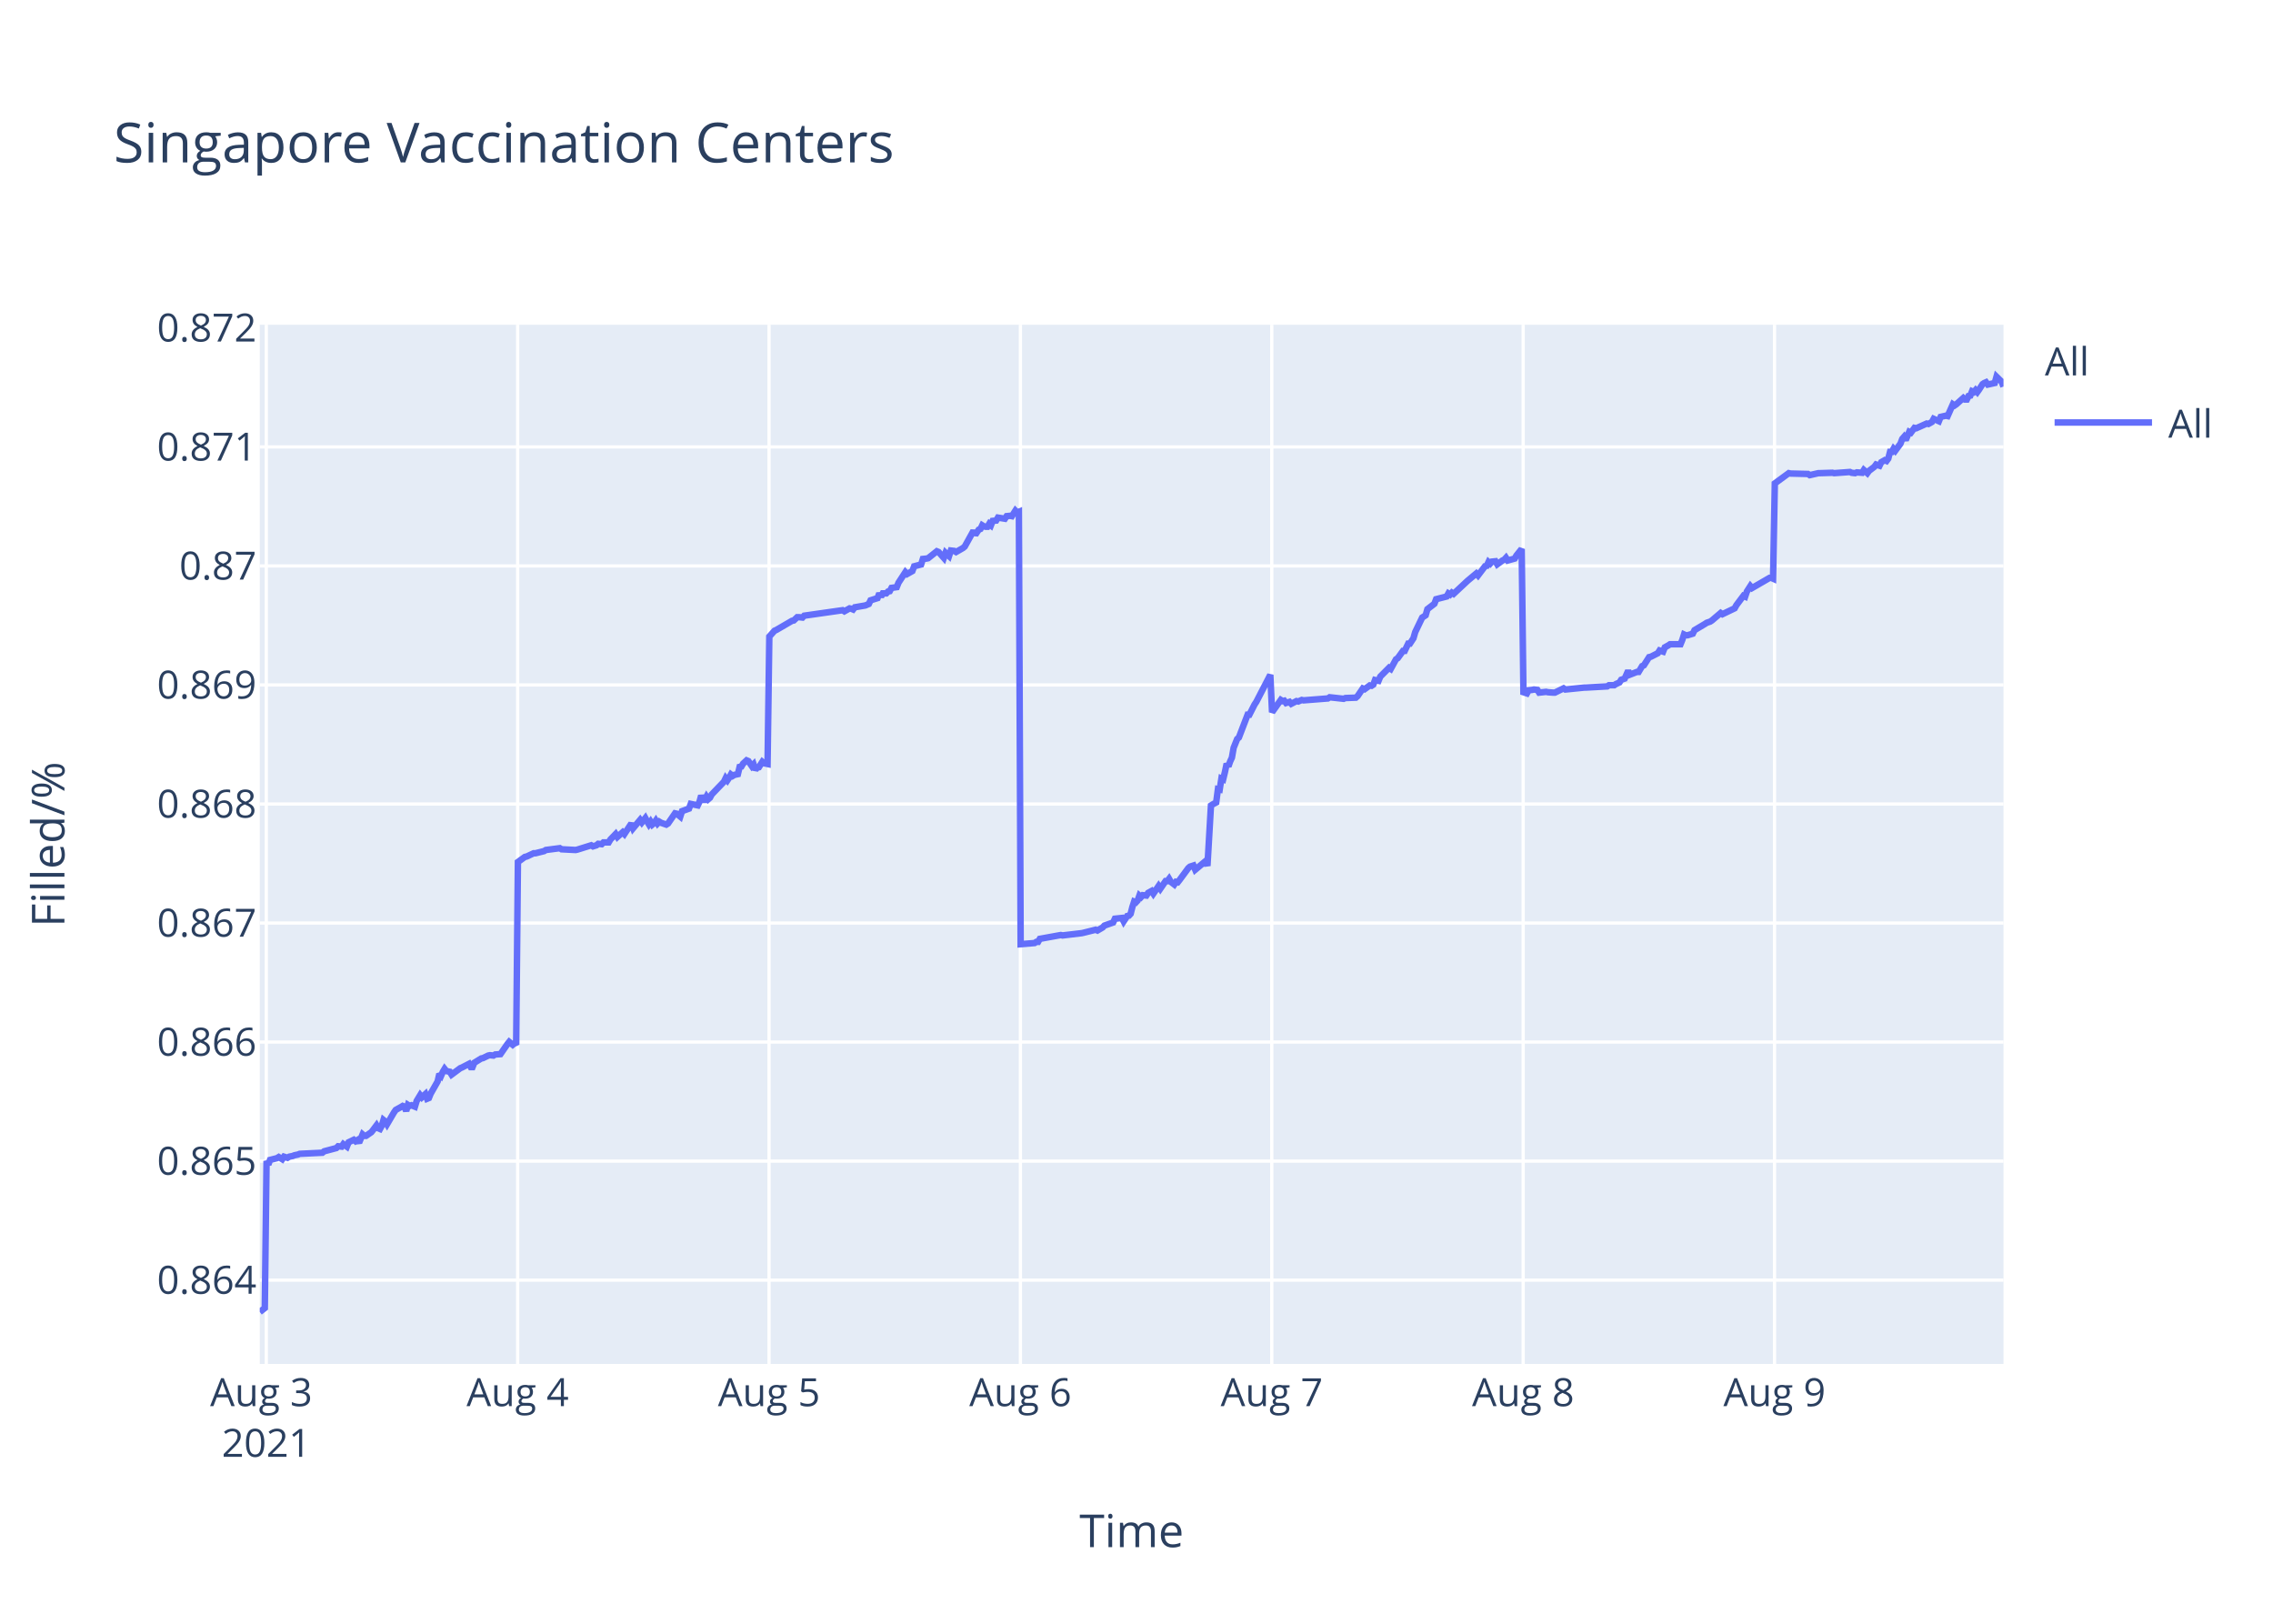
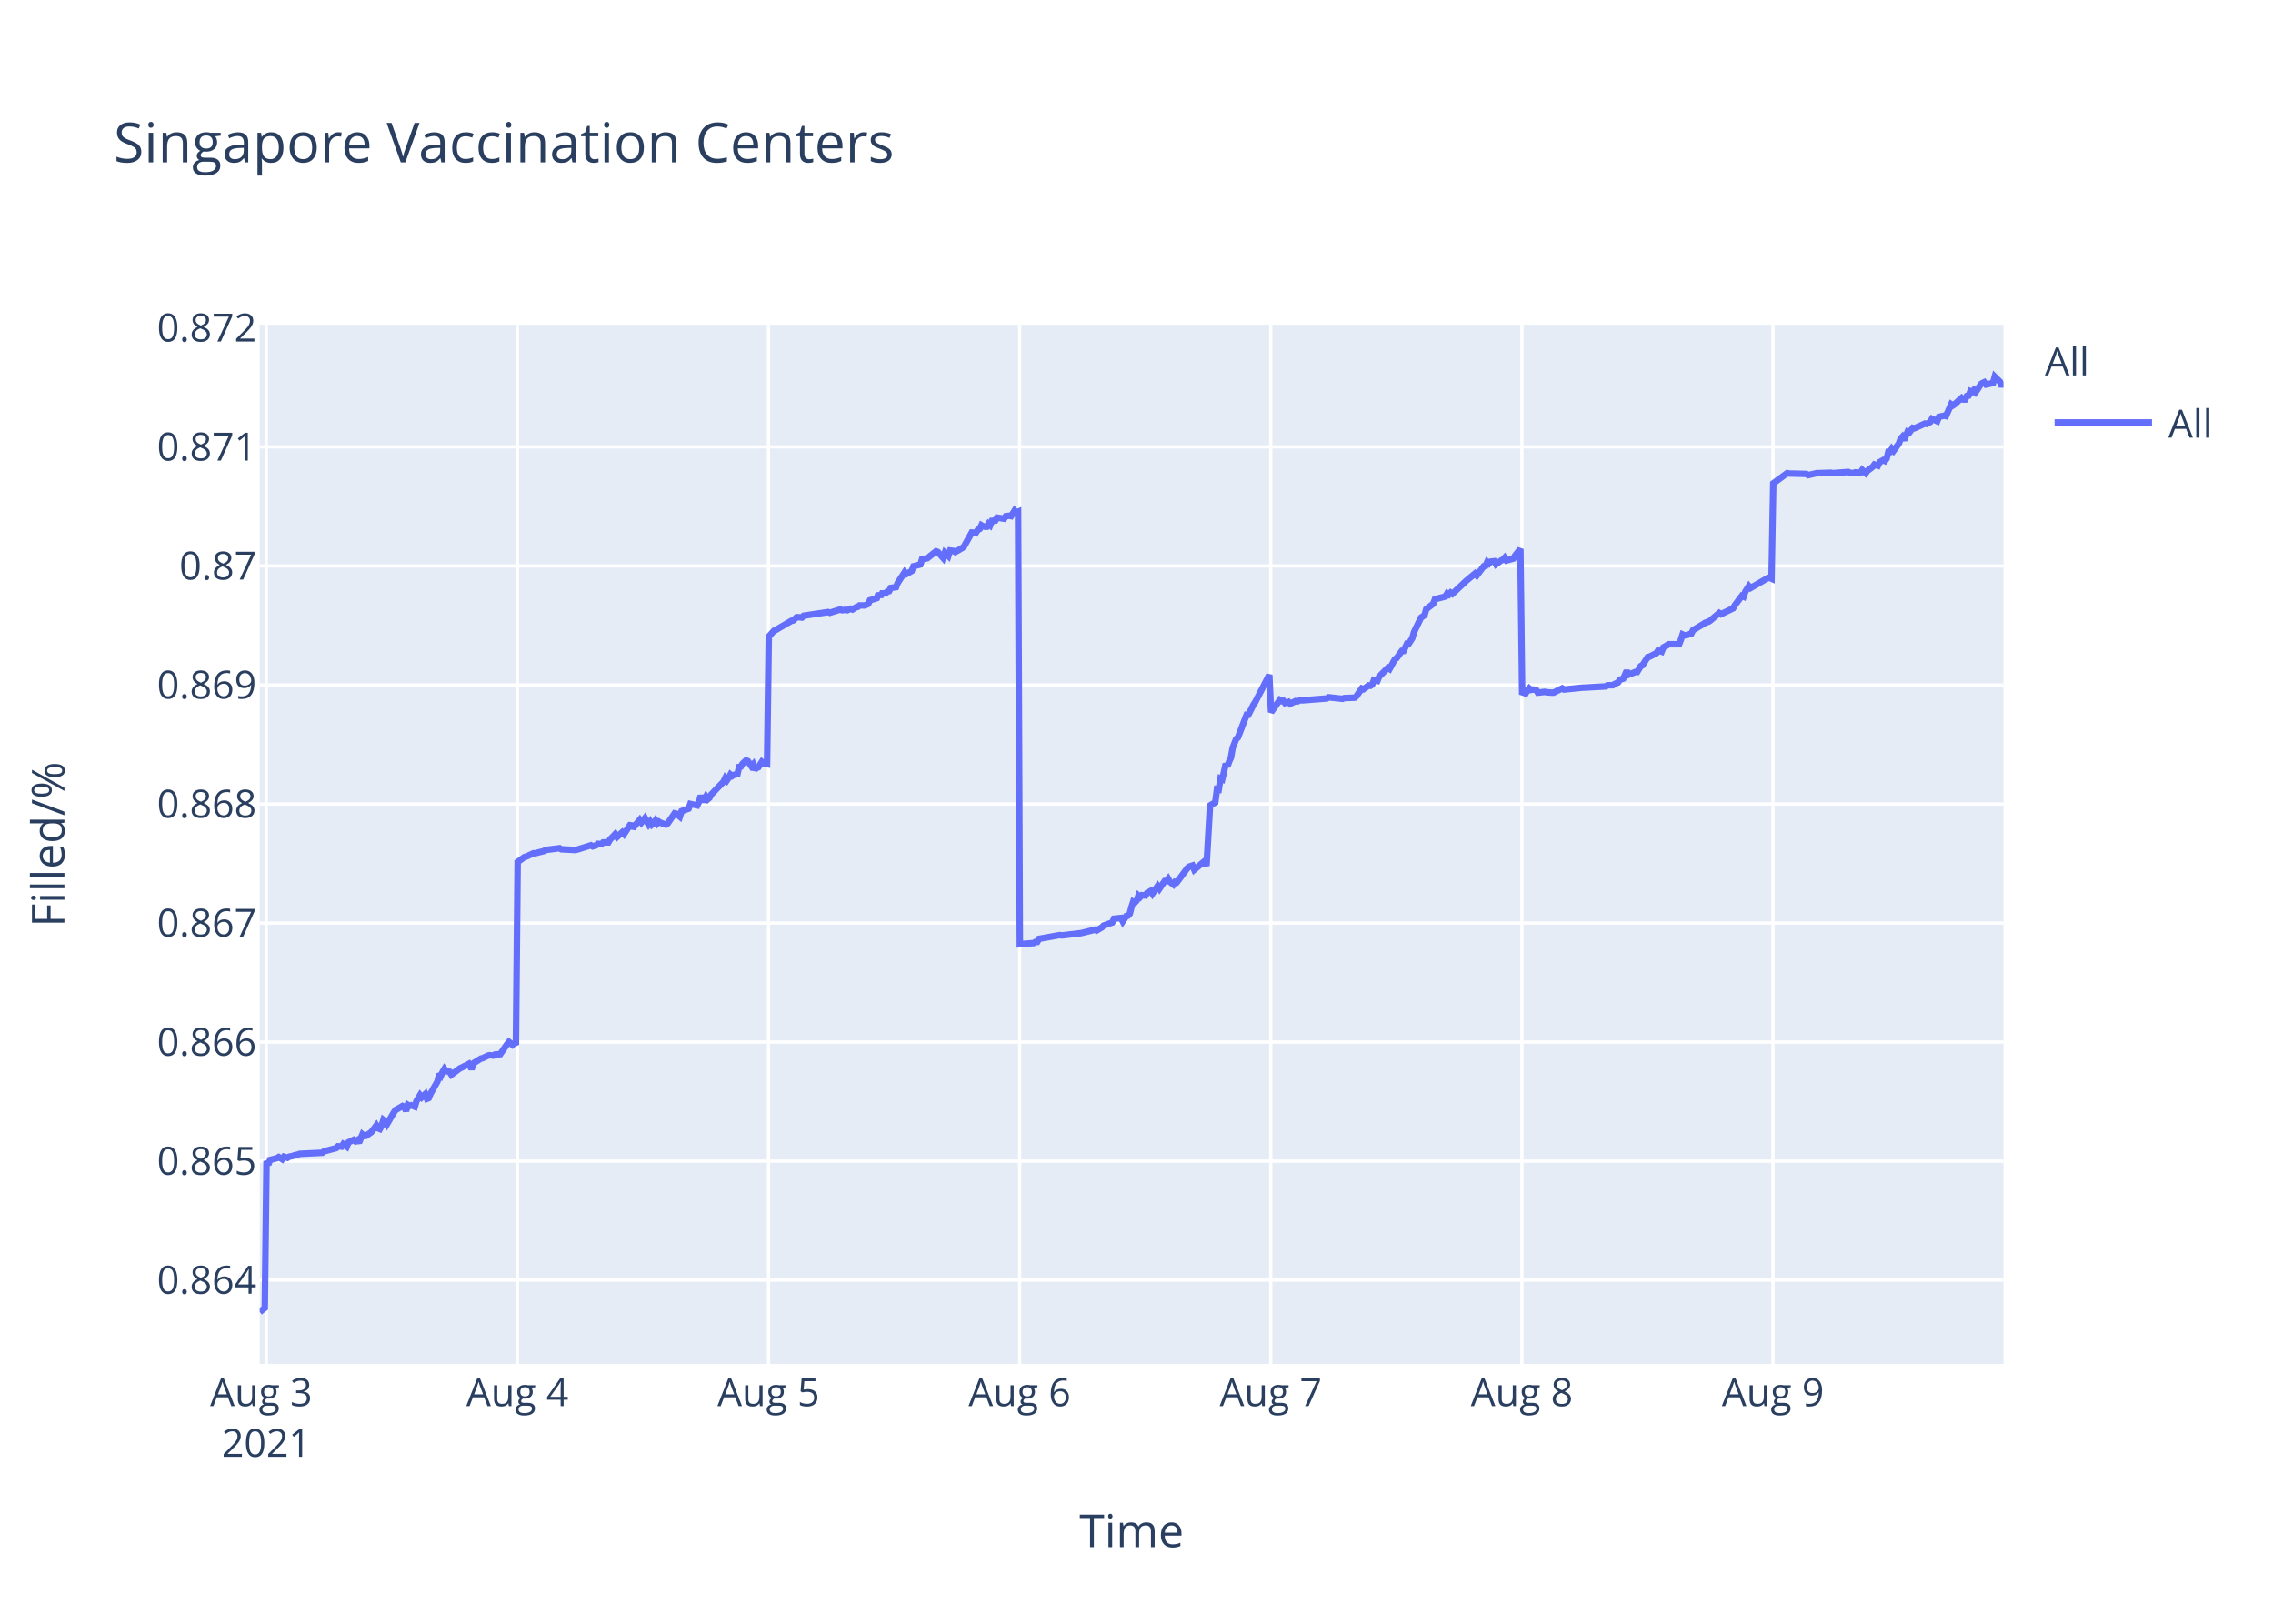
<svg xmlns="http://www.w3.org/2000/svg" class="main-svg" width="700" height="500" style="" viewBox="0 0 700 500">
  <rect x="0" y="0" width="700" height="500" style="fill: rgb(255, 255, 255); fill-opacity: 1;" />
-   <defs id="defs-8f39ec">
+   <defs id="defs-3e0314">
    <g class="clips">
-       <clipPath id="clip8f39ecxyplot" class="plotclip">
+       <clipPath id="clip3e0314xyplot" class="plotclip">
        <rect width="537" height="320" />
      </clipPath>
-       <clipPath class="axesclip" id="clip8f39ecx">
+       <clipPath class="axesclip" id="clip3e0314x">
        <rect x="80" y="0" width="537" height="500" />
      </clipPath>
-       <clipPath class="axesclip" id="clip8f39ecy">
+       <clipPath class="axesclip" id="clip3e0314y">
        <rect x="0" y="100" width="700" height="320" />
      </clipPath>
-       <clipPath class="axesclip" id="clip8f39ecxy">
+       <clipPath class="axesclip" id="clip3e0314xy">
        <rect x="80" y="100" width="537" height="320" />
      </clipPath>
    </g>
    <g class="gradients" />
  </defs>
  <g class="bglayer">
    <rect class="bg" x="80" y="100" width="537" height="320" style="fill: rgb(229, 236, 246); fill-opacity: 1; stroke-width: 0;" />
  </g>
  <g class="layer-below">
    <g class="imagelayer" />
    <g class="shapelayer" />
  </g>
  <g class="cartesianlayer">
    <g class="subplot xy">
      <g class="layer-subplot">
        <g class="shapelayer" />
        <g class="imagelayer" />
      </g>
      <g class="gridlayer">
        <g class="x">
          <path class="xgrid crisp" transform="translate(82.01,0)" d="M0,100v320" style="stroke: rgb(255, 255, 255); stroke-opacity: 1; stroke-width: 1px;" />
-           <path class="xgrid crisp" transform="translate(159.42,0)" d="M0,100v320" style="stroke: rgb(255, 255, 255); stroke-opacity: 1; stroke-width: 1px;" />
-           <path class="xgrid crisp" transform="translate(236.84,0)" d="M0,100v320" style="stroke: rgb(255, 255, 255); stroke-opacity: 1; stroke-width: 1px;" />
-           <path class="xgrid crisp" transform="translate(314.25,0)" d="M0,100v320" style="stroke: rgb(255, 255, 255); stroke-opacity: 1; stroke-width: 1px;" />
-           <path class="xgrid crisp" transform="translate(391.66,0)" d="M0,100v320" style="stroke: rgb(255, 255, 255); stroke-opacity: 1; stroke-width: 1px;" />
-           <path class="xgrid crisp" transform="translate(469.08,0)" d="M0,100v320" style="stroke: rgb(255, 255, 255); stroke-opacity: 1; stroke-width: 1px;" />
-           <path class="xgrid crisp" transform="translate(546.49,0)" d="M0,100v320" style="stroke: rgb(255, 255, 255); stroke-opacity: 1; stroke-width: 1px;" />
+           <path class="xgrid crisp" transform="translate(159.34,0)" d="M0,100v320" style="stroke: rgb(255, 255, 255); stroke-opacity: 1; stroke-width: 1px;" />
+           <path class="xgrid crisp" transform="translate(236.68,0)" d="M0,100v320" style="stroke: rgb(255, 255, 255); stroke-opacity: 1; stroke-width: 1px;" />
+           <path class="xgrid crisp" transform="translate(314.02,0)" d="M0,100v320" style="stroke: rgb(255, 255, 255); stroke-opacity: 1; stroke-width: 1px;" />
+           <path class="xgrid crisp" transform="translate(391.35,0)" d="M0,100v320" style="stroke: rgb(255, 255, 255); stroke-opacity: 1; stroke-width: 1px;" />
+           <path class="xgrid crisp" transform="translate(468.69,0)" d="M0,100v320" style="stroke: rgb(255, 255, 255); stroke-opacity: 1; stroke-width: 1px;" />
+           <path class="xgrid crisp" transform="translate(546.02,0)" d="M0,100v320" style="stroke: rgb(255, 255, 255); stroke-opacity: 1; stroke-width: 1px;" />
        </g>
        <g class="y">
          <path class="ygrid crisp" transform="translate(0,394.19)" d="M80,0h537" style="stroke: rgb(255, 255, 255); stroke-opacity: 1; stroke-width: 1px;" />
          <path class="ygrid crisp" transform="translate(0,357.54)" d="M80,0h537" style="stroke: rgb(255, 255, 255); stroke-opacity: 1; stroke-width: 1px;" />
          <path class="ygrid crisp" transform="translate(0,320.88)" d="M80,0h537" style="stroke: rgb(255, 255, 255); stroke-opacity: 1; stroke-width: 1px;" />
          <path class="ygrid crisp" transform="translate(0,284.23)" d="M80,0h537" style="stroke: rgb(255, 255, 255); stroke-opacity: 1; stroke-width: 1px;" />
          <path class="ygrid crisp" transform="translate(0,247.58)" d="M80,0h537" style="stroke: rgb(255, 255, 255); stroke-opacity: 1; stroke-width: 1px;" />
          <path class="ygrid crisp" transform="translate(0,210.92)" d="M80,0h537" style="stroke: rgb(255, 255, 255); stroke-opacity: 1; stroke-width: 1px;" />
          <path class="ygrid crisp" transform="translate(0,174.27)" d="M80,0h537" style="stroke: rgb(255, 255, 255); stroke-opacity: 1; stroke-width: 1px;" />
          <path class="ygrid crisp" transform="translate(0,137.62)" d="M80,0h537" style="stroke: rgb(255, 255, 255); stroke-opacity: 1; stroke-width: 1px;" />
        </g>
      </g>
      <g class="zerolinelayer" />
      <path class="xlines-below" />
      <path class="ylines-below" />
      <g class="overlines-below" />
      <g class="xaxislayer-below" />
      <g class="yaxislayer-below" />
      <g class="overaxes-below" />
-       <g class="plot" transform="translate(80,100)" clip-path="url('#clip8f39ecxyplot')">
+       <g class="plot" transform="translate(80,100)" clip-path="url('#clip3e0314xyplot')">
        <g class="scatterlayer mlayer">
-           <g class="trace scatter trace984e95" style="stroke-miterlimit: 2; opacity: 1;">
+           <g class="trace scatter trace71598f" style="stroke-miterlimit: 2; opacity: 1;">
            <g class="fills" />
            <g class="errorbars" />
            <g class="lines">
-               <path class="js-line" d="M0,304L1.55,302.79L2.09,257.51L2.63,258.62L3.16,257.18L5.31,256.63L5.85,256.29L6.93,256.96L7.46,256.18L8.54,256.52L9.08,256.18L10.15,255.96L10.69,255.74L11.76,255.52L12.3,255.3L19.29,254.96L19.83,254.52L23.59,253.52L24.13,252.97L25.2,253.08L25.74,252.3L26.82,253.08L27.35,251.75L28.96,250.97L29.5,251.42L30.04,251.09L30.58,251.86L31.66,249.31L32.19,249.76L32.73,249.76L34.34,248.65L34.88,247.98L35.96,246.54L36.49,247.43L37.03,247.65L37.57,246.65L38.1,244.88L38.64,245.32L39.18,246.21L41.33,242.55L41.87,241.78L43.48,240.89L44.02,240.56L44.56,240.78L45.09,242.11L45.63,240.22L46.17,240.56L46.71,240.34L47.78,240.78L48.32,239.01L49.4,237.23L49.93,237.9L51.01,236.9L51.54,238.34L52.08,238.12L52.62,236.79L54.77,233.02L55.31,230.69L55.85,231.25L56.38,230.03L56.92,229.14L57.46,229.81L58.53,230.03L59.07,230.91L61.76,228.92L62.3,228.7L64.45,227.59L64.99,228.59L65.52,228.59L66.06,227.26L68.21,225.93L68.75,225.82L70.36,225.04L70.9,224.93L71.97,225.04L72.51,224.71L74.12,224.6L74.66,223.82L76.28,221.49L76.81,220.83L77.89,221.72L78.42,221.27L78.96,221.72L79.5,165.43L81.65,163.87L82.19,163.75L84.34,162.75L84.88,162.75L87.56,162.08L88.1,161.74L92.4,161.18L92.94,161.52L97.24,161.74L97.78,161.63L102.08,160.29L102.62,160.62L103.69,160.29L104.23,159.84L105.3,159.95L105.84,159.4L107.45,159.4L107.99,158.5L109.6,156.83L110.14,157.72L111.76,156.27L112.29,156.83L114.44,153.58L114.98,155.04L117.13,152.47L117.67,153.25L118.74,151.91L119.28,152.91L119.82,153.81L120.36,153.03L120.89,153.92L121.43,153.47L121.97,152.69L122.51,153.58L123.04,153.03L123.58,153.36L125.19,153.92L125.73,153.58L127.89,150.45L128.43,150.57L129.5,151.46L130.04,149.78L132.19,149L132.73,147.55L134.88,148L135.42,146.88L135.95,144.98L136.49,146.32L137.03,146.32L137.57,145.31L138.11,146.1L138.64,145.65L139.18,144.64L142.94,140.73L143.48,139.61L144.02,140.28L144.55,139.5L145.09,138.5L145.63,138.94L146.17,138.61L147.24,138.38L147.78,136.15L148.32,136.04L148.85,135.14L149.93,134.14L150.47,134.36L151.55,135.93L152.08,135.37L152.63,137.04L153.16,136.37L153.7,136.26L154.77,134.59L155.31,135.03L156.38,135.26L156.92,96.02L158.53,94.22L159.07,93.99L163.91,91.17L164.45,91.06L165.52,90.05L166.06,90.05L167.14,90.16L167.67,89.59L179.5,87.9L180.04,88.24L181.65,87.34L182.18,87.45L182.73,87.68L183.26,87L186.49,86.44L187.56,85.99L188.1,84.86L189.17,84.52L190.25,84.18L190.79,82.72L191.32,83.73L191.86,82.72L192.94,82.72L193.47,82.16L194.01,82.04L194.55,81.03L196.16,80.8L196.7,79.45L198.83,76.18L199.37,76.75L200.98,75.84L201.52,74.38L203.67,73.82L204.21,72.12L205.28,72.01L205.82,71.9L208.51,69.76L209.05,69.98L210.66,71.79L211.2,70.21L212.27,71.22L212.82,69.53L213.89,69.65L214.43,69.98L216.58,68.74L217.11,68.29L219.8,63.45L220.34,64.69L221.41,63.11L221.95,62.88L222.49,61.76L223.02,62.09L223.56,62.21L224.1,62.21L224.64,61.31L225.17,61.76L225.71,60.4L226.79,60.29L227.33,59.39L229.48,59.73L230.01,58.94L231.09,58.83L231.63,58.94L232.7,57.25L233.24,57.81L233.78,57.59L234.32,190.74L238.62,190.39L239.15,190.04L239.69,190.04L240.23,189.1L246.68,187.93L247.22,188.05L253.13,187.35L253.67,187.23L257.43,186.29L257.97,186.53L259.58,185.59L260.12,185.01L262.81,184.07L263.35,182.9L265.51,182.67L266.05,183.72L267.13,182.08L267.66,181.97L268.2,181.38L268.74,179.27L269.27,177.64L269.81,177.87L270.35,177.29L270.89,175.77L271.43,176.23L271.96,175.65L273.04,175.77L273.58,174.95L274.65,174.36L275.19,175.18L276.8,172.84L277.34,173.66L278.95,171.32L279.49,171.32L280.03,170.62L280.57,171.55L281.64,172.37L282.18,171.55L282.71,171.67L283.26,170.97L285.94,167.34L286.48,166.87L287.55,166.52L288.09,167.81L291.32,165.12L291.85,166.64L292.93,148.04L293.47,147.69L294.54,147.11L295.08,143.01L295.62,143.13L296.15,139.74L296.69,139.97L297.23,137.75L297.77,135.17L298.31,135.99L298.84,134.47L299.38,133.3L299.92,130.26L301,127.57L301.53,127.1L304.22,120.08L304.76,120.08L306.37,116.92L306.91,116.11L311.21,107.8L311.75,119.31L314.44,115.54L314.98,115.89L315.51,115.77L316.05,116.48L317.12,116.13L317.66,116.72L319.27,115.89L319.81,116.01L320.89,115.54L321.43,115.66L328.95,115.07L329.49,114.71L333.79,115.18L334.33,114.95L337.55,114.83L338.09,114.36L339.7,112L340.24,112.23L341.85,111.06L342.39,111.17L342.93,110.82L343.46,109.4L344.54,109.64L345.08,108.34L347.77,105.63L348.3,105.98L349.91,103.03L350.45,102.68L352.07,100.44L352.6,100.44L353.68,98.19L354.21,98.19L355.29,96.54L355.83,94.65L357.98,90.17L358.52,89.82L359.05,89.46L359.59,87.58L361.74,85.92L362.28,84.51L365.51,83.68L366.04,82.74L366.58,83.09L367.12,82.5L367.66,82.86L371.96,78.84L374.64,76.6L375.18,77.19L377.33,74.36L377.87,74.24L378.41,73.06L378.95,73.53L379.48,72.94L380.56,72.83L381.1,73.77L382.71,72.59L383.25,72.35L383.79,71.76L384.33,72.59L386.47,72L387.01,71.06L388.62,69.05L389.16,113.16L390.24,113.52L390.77,112.56L391.85,112.44L392.4,112.32L393.46,112.44L394,113.28L396.15,113.04L396.69,113.16L398.3,113.28L398.84,113.28L401.53,111.96L402.07,112.32L407.98,111.72L408.51,111.72L414.97,111.36L415.5,111L417.12,111L417.65,110.64L418.73,110.16L419.27,109.32L420.34,108.96L420.88,107.75L421.41,106.55L421.95,107.75L424.1,106.91L424.64,106.91L425.72,105.11L426.26,104.87L427.87,102.35L428.41,102.23L430.55,101.14L431.09,100.3L432.17,100.66L432.7,99.34L433.78,98.74L434.32,98.38L437.54,98.38L438.08,97.06L438.62,95.37L439.16,95.62L439.7,95.62L441.31,95.13L441.85,94.05L445.07,92.13L445.61,91.77L446.68,91.41L447.22,91.05L449.91,88.76L450.45,89.13L454.21,87.32L454.74,86.36L456.36,84.2L456.9,83.48L457.44,83.72L457.97,82.15L459.05,80.47L459.58,81.07L464.96,77.95L465.5,77.95L466.04,78.19L466.58,48.85L470.88,45.7L471.41,45.82L476.79,45.95L477.33,46.31L480.02,45.7L480.55,45.7L484.32,45.58L484.85,45.7L489.71,45.34L490.23,45.58L491.3,45.7L491.84,45.46L493.46,45.58L493.99,44.73L495.07,45.7L495.6,44.98L497.22,43.76L497.76,43.04L498.83,43.4L499.37,42.31L500.44,41.7L500.98,41.94L501.52,41.22L502.06,39.16L502.59,39.16L503.13,38.19L503.67,38.79L504.21,38.06L505.28,36.61L505.82,35.16L506.35,34.55L506.89,35.52L507.97,32.97L508.5,33.22L509.58,31.76L510.12,31.88L513.35,30.43L513.88,30.55L514.96,29.94L515.5,28.97L517.11,29.7L517.65,28.37L519.26,28L519.8,28.12L521.41,24.49L521.95,24.85L522.48,24.49L524.63,22.55L525.17,23.03L525.71,23.03L526.25,21.94L526.79,21.82L527.32,20.49L527.86,20.73L528.4,20.12L528.94,20.73L529.47,20L530.55,18.3L531.08,17.94L531.63,17.7L532.17,18.42L534.31,17.94L534.85,16L536.46,17.58L537,19.03" style="vector-effect: non-scaling-stroke; fill: none; stroke: rgb(99, 110, 250); stroke-opacity: 1; stroke-width: 2px; opacity: 1;" />
+               <path class="js-line" d="M0,304L1.55,302.79L2.09,257.51L2.62,258.62L3.16,257.18L5.31,256.63L5.84,256.29L6.92,256.96L7.46,256.18L8.53,256.52L9.07,256.18L10.14,255.96L10.68,255.74L11.75,255.52L12.29,255.3L19.27,254.96L19.81,254.52L23.57,253.52L24.1,252.97L25.18,253.08L25.71,252.3L26.79,253.08L27.33,251.75L28.94,250.97L29.47,251.42L30.01,251.09L30.55,251.86L31.62,249.31L32.16,249.76L32.7,249.76L34.31,248.65L34.84,247.98L35.92,246.54L36.46,247.43L36.99,247.65L37.53,246.65L38.07,244.88L38.6,245.32L39.14,246.21L41.29,242.55L41.83,241.78L43.44,240.89L43.97,240.56L44.51,240.78L45.05,242.11L45.58,240.22L46.12,240.56L46.66,240.34L47.74,240.78L48.27,239.01L49.35,237.23L49.88,237.9L50.96,236.9L51.49,238.34L52.03,238.12L52.57,236.79L54.72,233.02L55.25,230.69L55.79,231.25L56.33,230.03L56.87,229.14L57.4,229.81L58.48,230.03L59.01,230.91L61.7,228.92L62.23,228.7L64.38,227.59L64.92,228.59L65.46,228.59L65.99,227.26L68.15,225.93L68.68,225.82L70.29,225.04L70.83,224.93L71.9,225.04L72.44,224.71L74.05,224.6L74.59,223.82L76.2,221.49L76.74,220.83L77.81,221.72L78.35,221.27L78.88,221.72L79.42,165.43L81.57,163.87L82.11,163.75L84.26,162.75L84.79,162.75L87.47,162.08L88.01,161.74L92.31,161.18L92.85,161.52L97.14,161.74L97.68,161.63L101.98,160.29L102.51,160.62L103.58,160.29L104.12,159.84L105.2,159.95L105.73,159.4L107.35,159.4L107.88,158.5L109.49,156.83L110.03,157.72L111.64,156.27L112.18,156.83L114.33,153.58L114.86,155.04L117.01,152.47L117.55,153.25L118.62,151.91L119.16,152.91L119.7,153.81L120.24,153.03L120.77,153.92L121.31,153.47L121.85,152.69L122.38,153.58L122.92,153.03L123.46,153.36L125.07,153.92L125.61,153.58L127.76,150.45L128.3,150.57L129.37,151.46L129.91,149.78L132.06,149L132.6,147.55L134.74,148L135.28,146.88L135.82,144.98L136.36,146.32L136.9,146.32L137.43,145.31L137.97,146.1L138.5,145.65L139.04,144.64L142.8,140.73L143.34,139.61L143.87,140.28L144.41,139.5L144.95,138.5L145.49,138.94L146.02,138.61L147.1,138.38L147.63,136.15L148.17,136.04L148.7,135.14L149.78,134.14L150.32,134.36L151.4,135.93L151.93,135.37L152.47,137.04L153.01,136.37L153.54,136.26L154.62,134.59L155.15,135.03L156.23,135.26L156.76,96.02L158.37,94.22L158.91,93.99L163.74,91.17L164.28,91.06L165.36,90.05L165.9,90.05L166.97,90.16L167.51,89.59L175.02,88.47L175.56,88.69L178.78,87.68L179.32,87.9L180.39,87.79L180.93,87.9L182,87.45L182.54,87.68L183.61,87L184.15,86.89L184.69,86.44L186.3,86.44L187.37,85.99L187.91,84.86L190.06,84.18L190.59,82.72L191.13,83.73L191.67,82.72L192.74,82.72L193.28,82.16L193.82,82.04L194.35,81.03L195.96,80.8L196.5,79.45L198.64,76.18L199.17,76.75L200.78,75.84L201.32,74.38L203.47,73.82L204,72.12L205.08,72.01L205.61,71.9L208.3,69.76L208.84,69.98L210.45,71.79L210.99,70.21L212.06,71.22L212.61,69.53L213.67,69.65L214.21,69.98L216.36,68.74L216.89,68.29L219.58,63.45L220.12,64.69L221.19,63.11L221.73,62.88L222.26,61.76L222.8,62.09L223.34,62.21L223.88,62.21L224.41,61.31L224.95,61.76L225.49,60.4L226.56,60.29L227.1,59.39L229.25,59.73L229.78,58.94L230.86,58.83L231.4,58.94L232.47,57.25L233,57.81L233.54,57.59L234.08,190.74L238.38,190.39L238.91,190.04L239.45,190.04L239.99,189.1L246.43,187.93L246.97,188.05L252.88,187.35L253.41,187.23L257.17,186.29L257.71,186.53L259.32,185.59L259.86,185.01L262.54,184.07L263.08,182.9L265.25,182.67L265.78,183.72L266.86,182.08L267.39,181.97L267.93,181.38L268.47,179.27L269,177.64L269.54,177.87L270.08,177.29L270.61,175.77L271.15,176.23L271.69,175.65L272.77,175.77L273.3,174.95L274.38,174.36L274.91,175.18L276.52,172.84L277.06,173.66L278.67,171.32L279.21,171.32L279.75,170.62L280.28,171.55L281.36,172.37L281.9,171.55L282.43,171.67L282.97,170.97L285.66,167.34L286.19,166.87L287.26,166.52L287.8,167.81L291.03,165.12L291.56,166.64L292.64,148.04L293.18,147.69L294.25,147.11L294.79,143.01L295.32,143.13L295.86,139.74L296.4,139.97L296.93,137.75L297.47,135.17L298.01,135.99L298.54,134.47L299.08,133.3L299.62,130.26L300.69,127.57L301.23,127.1L303.92,120.08L304.45,120.08L306.06,116.92L306.6,116.11L310.9,107.8L311.44,119.31L314.12,115.54L314.66,115.89L315.2,115.77L315.73,116.48L316.81,116.13L317.34,116.72L318.95,115.89L319.49,116.01L320.57,115.54L321.1,115.66L328.62,115.07L329.16,114.71L333.45,115.18L333.99,114.95L337.21,114.83L337.75,114.36L339.36,112L339.9,112.23L341.51,111.06L342.04,111.17L342.58,110.82L343.12,109.4L344.19,109.64L344.73,108.34L347.42,105.63L347.95,105.98L349.56,103.03L350.1,102.68L351.71,100.44L352.25,100.44L353.32,98.19L353.86,98.19L354.93,96.54L355.47,94.65L357.62,90.17L358.16,89.82L358.69,89.46L359.23,87.58L361.38,85.92L361.92,84.51L365.14,83.68L365.68,82.74L366.21,83.09L366.75,82.5L367.29,82.86L371.58,78.84L374.27,76.6L374.81,77.19L376.95,74.36L377.49,74.24L378.03,73.06L378.57,73.53L379.1,72.94L380.18,72.83L380.72,73.77L382.33,72.59L382.86,72.35L383.4,71.76L383.94,72.59L386.09,72L386.62,71.06L388.23,69.05L388.77,113.16L389.84,113.52L390.38,112.56L390.92,111.96L391.45,112.44L392.01,112.32L393.07,112.44L393.6,113.28L395.75,113.04L396.29,113.16L397.9,113.28L398.44,113.28L401.12,111.96L401.66,112.32L407.57,111.72L408.1,111.72L414.55,111.36L415.08,111L416.7,111L417.23,110.64L418.31,110.16L418.84,109.32L419.92,108.96L420.46,107.75L420.99,106.55L421.53,107.75L423.68,106.91L424.21,106.91L425.29,105.11L425.83,104.87L427.44,102.35L427.98,102.23L430.12,101.14L430.66,100.3L431.74,100.66L432.27,99.34L433.35,98.74L433.88,98.38L437.11,98.38L437.64,97.06L438.18,95.37L438.72,95.62L439.25,95.62L440.86,95.13L441.4,94.05L444.62,92.13L445.16,91.77L446.23,91.41L446.77,91.05L449.46,88.76L450,89.13L453.75,87.32L454.29,86.36L455.9,84.2L456.44,83.48L456.98,83.72L457.51,82.15L458.59,80.47L459.12,81.07L464.49,77.95L465.03,77.95L465.57,78.19L466.11,48.85L470.4,45.7L470.94,45.82L476.31,45.95L476.85,46.31L479.54,45.7L480.07,45.7L483.83,45.58L484.37,45.7L489.21,45.34L489.74,45.58L490.81,45.7L491.35,45.46L492.96,45.58L493.5,44.73L494.57,45.7L495.11,44.98L496.72,43.76L497.26,43.04L498.33,43.4L498.87,42.31L499.94,41.7L500.48,41.94L501.01,41.22L501.55,39.16L502.09,39.16L502.63,38.19L503.16,38.79L503.7,38.06L504.77,36.61L505.31,35.16L505.85,34.55L506.39,35.52L507.46,32.97L507.99,33.22L509.07,31.76L509.61,31.88L512.83,30.43L513.37,30.55L514.44,29.94L514.98,28.97L516.59,29.7L517.13,28.37L518.74,28L519.28,28.12L520.89,24.49L521.43,24.85L521.96,24.49L524.11,22.55L524.64,23.03L525.18,23.03L525.72,21.94L526.26,21.82L526.8,20.49L527.33,20.73L527.87,20.12L528.4,20.73L528.94,20L530.02,18.3L530.55,17.94L531.09,17.7L531.63,18.42L533.78,17.94L534.31,16L535.92,17.58L536.46,19.03L537,17.7" style="vector-effect: non-scaling-stroke; fill: none; stroke: rgb(99, 110, 250); stroke-opacity: 1; stroke-width: 2px; opacity: 1;" />
            </g>
            <g class="points" />
            <g class="text" />
          </g>
        </g>
      </g>
      <g class="overplot" />
      <path class="xlines-above crisp" d="M0,0" style="fill: none;" />
      <path class="ylines-above crisp" d="M0,0" style="fill: none;" />
      <g class="overlines-above" />
      <g class="xaxislayer-above">
        <g class="xtick">
          <text text-anchor="middle" x="0" y="433" transform="translate(82.01,0)" style="font-family: 'Open Sans', verdana, arial, sans-serif; font-size: 12px; fill: rgb(42, 63, 95); fill-opacity: 1; white-space: pre;">
            <tspan class="line" dy="0em" x="0" y="433">Aug 3</tspan>
            <tspan class="line" dy="1.3em" x="0" y="433">2021</tspan>
          </text>
        </g>
        <g class="xtick">
-           <text text-anchor="middle" x="0" y="433" transform="translate(159.42,0)" style="font-family: 'Open Sans', verdana, arial, sans-serif; font-size: 12px; fill: rgb(42, 63, 95); fill-opacity: 1; white-space: pre;">Aug 4</text>
+           <text text-anchor="middle" x="0" y="433" transform="translate(159.34,0)" style="font-family: 'Open Sans', verdana, arial, sans-serif; font-size: 12px; fill: rgb(42, 63, 95); fill-opacity: 1; white-space: pre;">Aug 4</text>
        </g>
        <g class="xtick">
-           <text text-anchor="middle" x="0" y="433" transform="translate(236.84,0)" style="font-family: 'Open Sans', verdana, arial, sans-serif; font-size: 12px; fill: rgb(42, 63, 95); fill-opacity: 1; white-space: pre;">Aug 5</text>
+           <text text-anchor="middle" x="0" y="433" transform="translate(236.68,0)" style="font-family: 'Open Sans', verdana, arial, sans-serif; font-size: 12px; fill: rgb(42, 63, 95); fill-opacity: 1; white-space: pre;">Aug 5</text>
        </g>
        <g class="xtick">
-           <text text-anchor="middle" x="0" y="433" transform="translate(314.25,0)" style="font-family: 'Open Sans', verdana, arial, sans-serif; font-size: 12px; fill: rgb(42, 63, 95); fill-opacity: 1; white-space: pre;">Aug 6</text>
+           <text text-anchor="middle" x="0" y="433" transform="translate(314.02,0)" style="font-family: 'Open Sans', verdana, arial, sans-serif; font-size: 12px; fill: rgb(42, 63, 95); fill-opacity: 1; white-space: pre;">Aug 6</text>
        </g>
        <g class="xtick">
-           <text text-anchor="middle" x="0" y="433" transform="translate(391.66,0)" style="font-family: 'Open Sans', verdana, arial, sans-serif; font-size: 12px; fill: rgb(42, 63, 95); fill-opacity: 1; white-space: pre;">Aug 7</text>
+           <text text-anchor="middle" x="0" y="433" transform="translate(391.35,0)" style="font-family: 'Open Sans', verdana, arial, sans-serif; font-size: 12px; fill: rgb(42, 63, 95); fill-opacity: 1; white-space: pre;">Aug 7</text>
        </g>
        <g class="xtick">
-           <text text-anchor="middle" x="0" y="433" transform="translate(469.08,0)" style="font-family: 'Open Sans', verdana, arial, sans-serif; font-size: 12px; fill: rgb(42, 63, 95); fill-opacity: 1; white-space: pre;">Aug 8</text>
+           <text text-anchor="middle" x="0" y="433" transform="translate(468.69,0)" style="font-family: 'Open Sans', verdana, arial, sans-serif; font-size: 12px; fill: rgb(42, 63, 95); fill-opacity: 1; white-space: pre;">Aug 8</text>
        </g>
        <g class="xtick">
-           <text text-anchor="middle" x="0" y="433" transform="translate(546.49,0)" style="font-family: 'Open Sans', verdana, arial, sans-serif; font-size: 12px; fill: rgb(42, 63, 95); fill-opacity: 1; white-space: pre;">Aug 9</text>
+           <text text-anchor="middle" x="0" y="433" transform="translate(546.02,0)" style="font-family: 'Open Sans', verdana, arial, sans-serif; font-size: 12px; fill: rgb(42, 63, 95); fill-opacity: 1; white-space: pre;">Aug 9</text>
        </g>
      </g>
      <g class="yaxislayer-above">
        <g class="ytick">
          <text text-anchor="end" x="79" y="4.2" transform="translate(0,394.19)" style="font-family: 'Open Sans', verdana, arial, sans-serif; font-size: 12px; fill: rgb(42, 63, 95); fill-opacity: 1; white-space: pre;">0.864</text>
        </g>
        <g class="ytick">
          <text text-anchor="end" x="79" y="4.2" transform="translate(0,357.54)" style="font-family: 'Open Sans', verdana, arial, sans-serif; font-size: 12px; fill: rgb(42, 63, 95); fill-opacity: 1; white-space: pre;">0.865</text>
        </g>
        <g class="ytick">
          <text text-anchor="end" x="79" y="4.2" transform="translate(0,320.88)" style="font-family: 'Open Sans', verdana, arial, sans-serif; font-size: 12px; fill: rgb(42, 63, 95); fill-opacity: 1; white-space: pre;">0.866</text>
        </g>
        <g class="ytick">
          <text text-anchor="end" x="79" y="4.2" transform="translate(0,284.23)" style="font-family: 'Open Sans', verdana, arial, sans-serif; font-size: 12px; fill: rgb(42, 63, 95); fill-opacity: 1; white-space: pre;">0.867</text>
        </g>
        <g class="ytick">
          <text text-anchor="end" x="79" y="4.2" transform="translate(0,247.58)" style="font-family: 'Open Sans', verdana, arial, sans-serif; font-size: 12px; fill: rgb(42, 63, 95); fill-opacity: 1; white-space: pre;">0.868</text>
        </g>
        <g class="ytick">
          <text text-anchor="end" x="79" y="4.2" transform="translate(0,210.92)" style="font-family: 'Open Sans', verdana, arial, sans-serif; font-size: 12px; fill: rgb(42, 63, 95); fill-opacity: 1; white-space: pre;">0.869</text>
        </g>
        <g class="ytick">
          <text text-anchor="end" x="79" y="4.2" transform="translate(0,174.27)" style="font-family: 'Open Sans', verdana, arial, sans-serif; font-size: 12px; fill: rgb(42, 63, 95); fill-opacity: 1; white-space: pre;">0.87</text>
        </g>
        <g class="ytick">
          <text text-anchor="end" x="79" y="4.2" transform="translate(0,137.62)" style="font-family: 'Open Sans', verdana, arial, sans-serif; font-size: 12px; fill: rgb(42, 63, 95); fill-opacity: 1; white-space: pre;">0.871</text>
        </g>
        <g class="ytick">
          <text text-anchor="end" x="79" y="4.2" transform="translate(0,100.96)" style="font-family: 'Open Sans', verdana, arial, sans-serif; font-size: 12px; fill: rgb(42, 63, 95); fill-opacity: 1; white-space: pre;">0.872</text>
        </g>
      </g>
      <g class="overaxes-above" />
    </g>
  </g>
  <g class="polarlayer" />
  <g class="ternarylayer" />
  <g class="geolayer" />
  <g class="funnelarealayer" />
  <g class="pielayer" />
  <g class="treemaplayer" />
  <g class="sunburstlayer" />
  <g class="glimages" />
-   <defs id="topdefs-8f39ec">
+   <defs id="topdefs-3e0314">
    <g class="clips" />
-     <clipPath id="legend8f39ec">
+     <clipPath id="legend3e0314">
      <rect width="60" height="45" x="0" y="0" />
    </clipPath>
  </defs>
  <g class="layer-above">
    <g class="imagelayer" />
    <g class="shapelayer" />
  </g>
  <g class="infolayer">
    <g class="legend" pointer-events="all" transform="translate(627.74,100)">
      <rect class="bg" shape-rendering="crispEdges" width="60" height="45" x="0" y="0" style="stroke: rgb(68, 68, 68); stroke-opacity: 1; fill: rgb(255, 255, 255); fill-opacity: 1; stroke-width: 0px;" />
-       <g class="scrollbox" transform="" clip-path="url('#legend8f39ec')">
+       <g class="scrollbox" transform="" clip-path="url('#legend3e0314')">
        <text class="legendtitletext" text-anchor="start" x="2" y="15.6" style="font-family: 'Open Sans', verdana, arial, sans-serif; font-size: 12px; fill: rgb(42, 63, 95); fill-opacity: 1; white-space: pre;">All</text>
        <g class="groups" transform="">
          <g class="traces" transform="translate(0,30.1)" style="opacity: 1;">
            <text class="legendtext" text-anchor="start" x="40" y="4.68" style="font-family: 'Open Sans', verdana, arial, sans-serif; font-size: 12px; fill: rgb(42, 63, 95); fill-opacity: 1; white-space: pre;">All</text>
            <g class="layers" style="opacity: 1;">
              <g class="legendfill" />
              <g class="legendlines">
                <path class="js-line" d="M5,0h30" style="fill: none; stroke: rgb(99, 110, 250); stroke-opacity: 1; stroke-width: 2px;" />
              </g>
              <g class="legendsymbols">
                <g class="legendpoints" />
              </g>
            </g>
            <rect class="legendtoggle" x="0" y="-9.5" width="54.891" height="19" style="fill: rgb(0, 0, 0); fill-opacity: 0;" />
          </g>
        </g>
      </g>
      <rect class="scrollbar" rx="20" ry="3" width="0" height="0" x="0" y="0" style="fill: rgb(128, 139, 164); fill-opacity: 1;" />
    </g>
    <g class="g-gtitle">
      <text class="gtitle" x="35" y="50" text-anchor="start" dy="0em" style="font-family: 'Open Sans', verdana, arial, sans-serif; font-size: 17px; fill: rgb(42, 63, 95); opacity: 1; font-weight: normal; white-space: pre;">Singapore Vaccination Centers</text>
    </g>
    <g class="g-xtitle">
      <text class="xtitle" x="348.5" y="476.409" text-anchor="middle" style="font-family: 'Open Sans', verdana, arial, sans-serif; font-size: 14px; fill: rgb(42, 63, 95); opacity: 1; font-weight: normal; white-space: pre;">Time</text>
    </g>
    <g class="g-ytitle">
      <text class="ytitle" transform="rotate(-90,19.84063,260)" x="19.841" y="260" text-anchor="middle" style="font-family: 'Open Sans', verdana, arial, sans-serif; font-size: 14px; fill: rgb(42, 63, 95); opacity: 1; font-weight: normal; white-space: pre;">Filled/%</text>
    </g>
  </g>
</svg>
